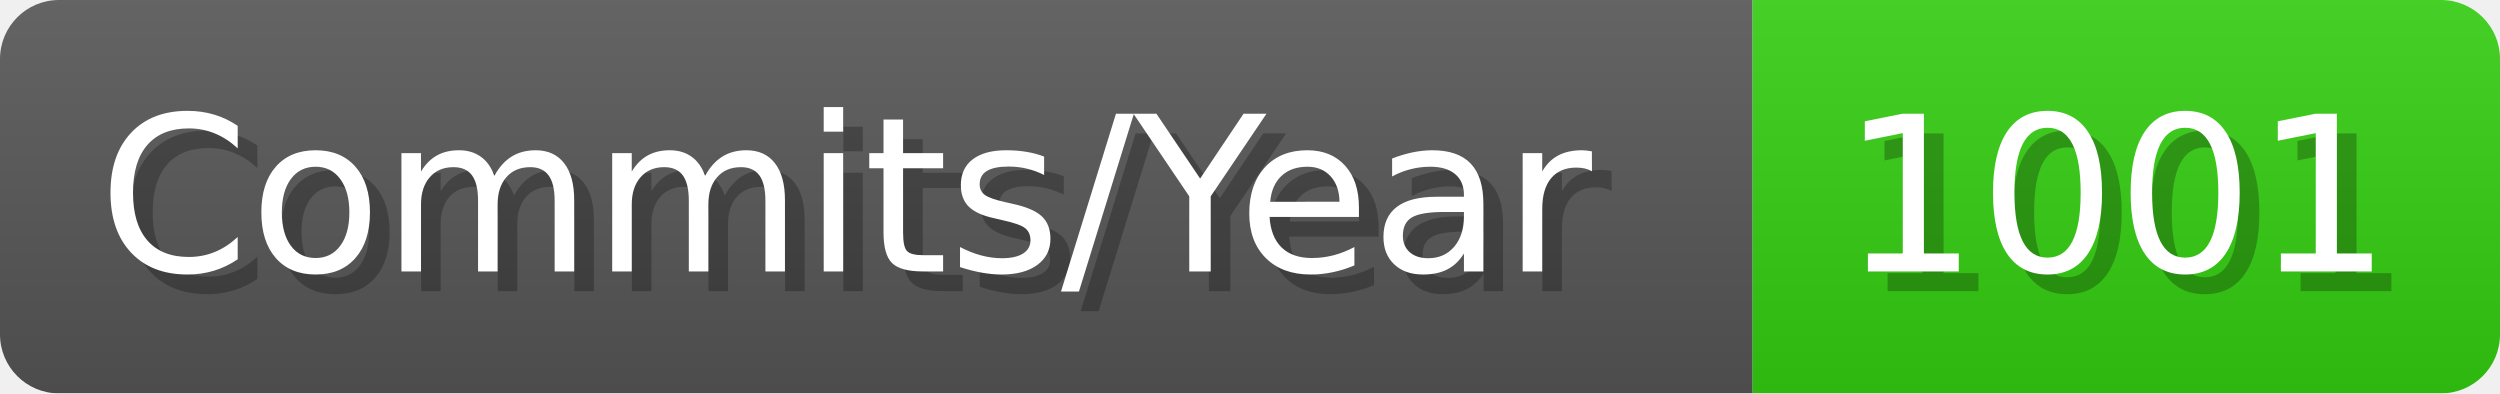
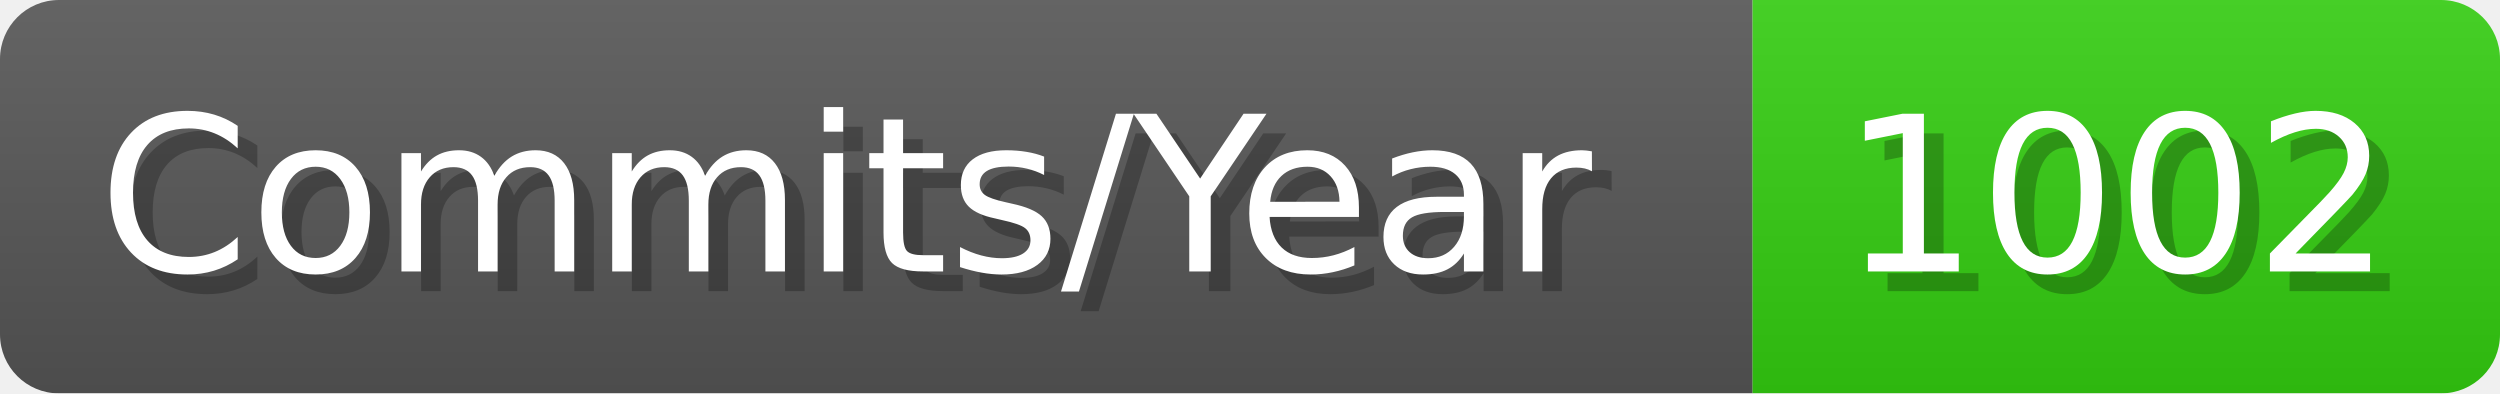
- <svg xmlns="http://www.w3.org/2000/svg" width="127.1" height="20" viewBox="0 0 1271 200" role="img" aria-label="Commits/Year: 1001">
+ <svg xmlns="http://www.w3.org/2000/svg" width="127.1" height="20" viewBox="0 0 1271 200" role="img" aria-label="Commits/Year: 1002">
  <linearGradient id="aUPdi" x2="0" y2="100%">
    <stop offset="0" stop-opacity=".1" stop-color="#EEE" />
    <stop offset="1" stop-opacity=".1" />
  </linearGradient>
  <mask id="WfAiQ">
    <rect width="1271" height="200" rx="30" fill="#FFF" />
  </mask>
  <g mask="url(#WfAiQ)">
    <rect width="891" height="200" fill="#555" />
    <rect width="380" height="200" fill="#3C1" x="891" />
    <rect width="1271" height="200" fill="url(#aUPdi)" />
  </g>
  <g aria-hidden="true" fill="#fff" text-anchor="start" font-family="Verdana,DejaVu Sans,sans-serif" font-size="110">
    <text x="60" y="148" textLength="791" fill="#000" opacity="0.25">Commits/Year</text>
    <text x="50" y="138" textLength="791">Commits/Year</text>
-     <text x="946" y="148" textLength="280" fill="#000" opacity="0.25">1001</text>
-     <text x="936" y="138" textLength="280">1001</text>
+     <text x="946" y="148" textLength="280" fill="#000" opacity="0.25">1002</text>
+     <text x="936" y="138" textLength="280">1002</text>
  </g>
</svg>
